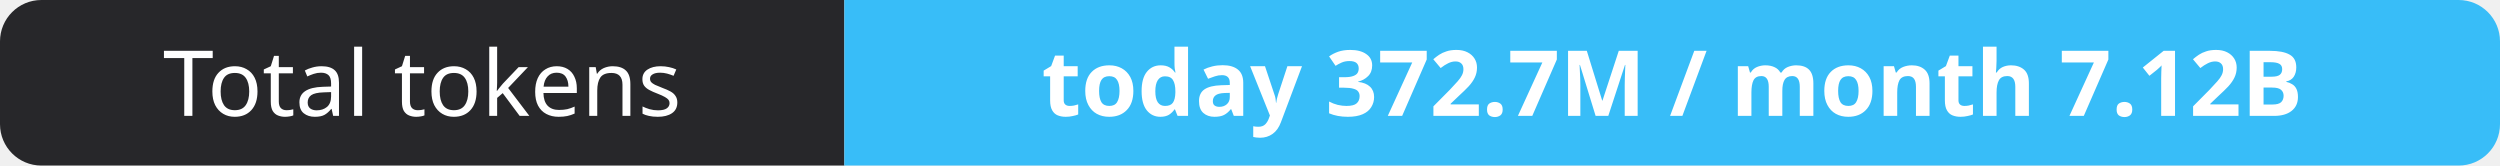
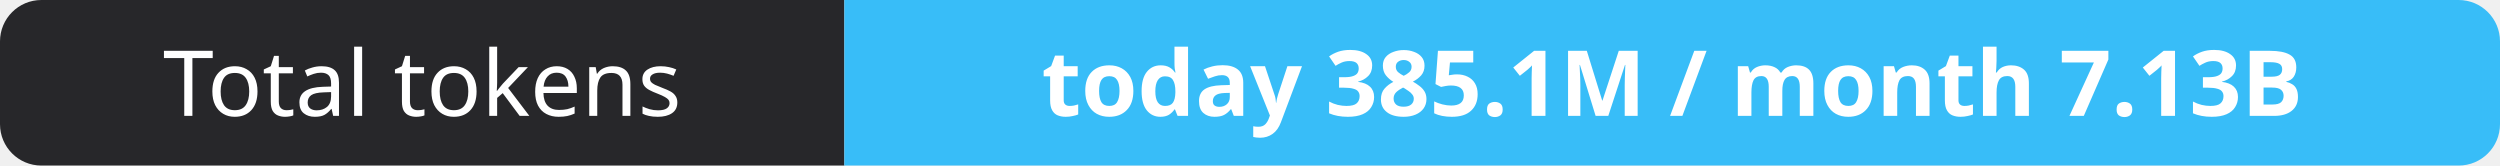
- <svg xmlns="http://www.w3.org/2000/svg" width="302" height="20" role="img" aria-label="Total tokens: today 372.7M / month 7.12B">
+ <svg xmlns="http://www.w3.org/2000/svg" width="302" height="20" role="img" aria-label="Total tokens: today 385.1M / month 7.13B">
  <clipPath id="r">
    <rect width="302" height="20" rx="5" fill="#fff" />
  </clipPath>
  <g clip-path="url(#r)">
    <rect width="102" height="20" fill="#27272a" />
    <rect x="102" width="200" height="20" fill="#38bdf8" />
  </g>
  <g fill="#fff" text-anchor="middle" font-family="Verdana,Geneva,sans-serif" font-size="11">
    <text x="51.0" y="14">Total tokens</text>
-     <text x="202.0" y="14" font-weight="700">today 372.7M / month 7.12B</text>
+     <text x="202.0" y="14" font-weight="700">today 385.1M / month 7.13B</text>
  </g>
</svg>
